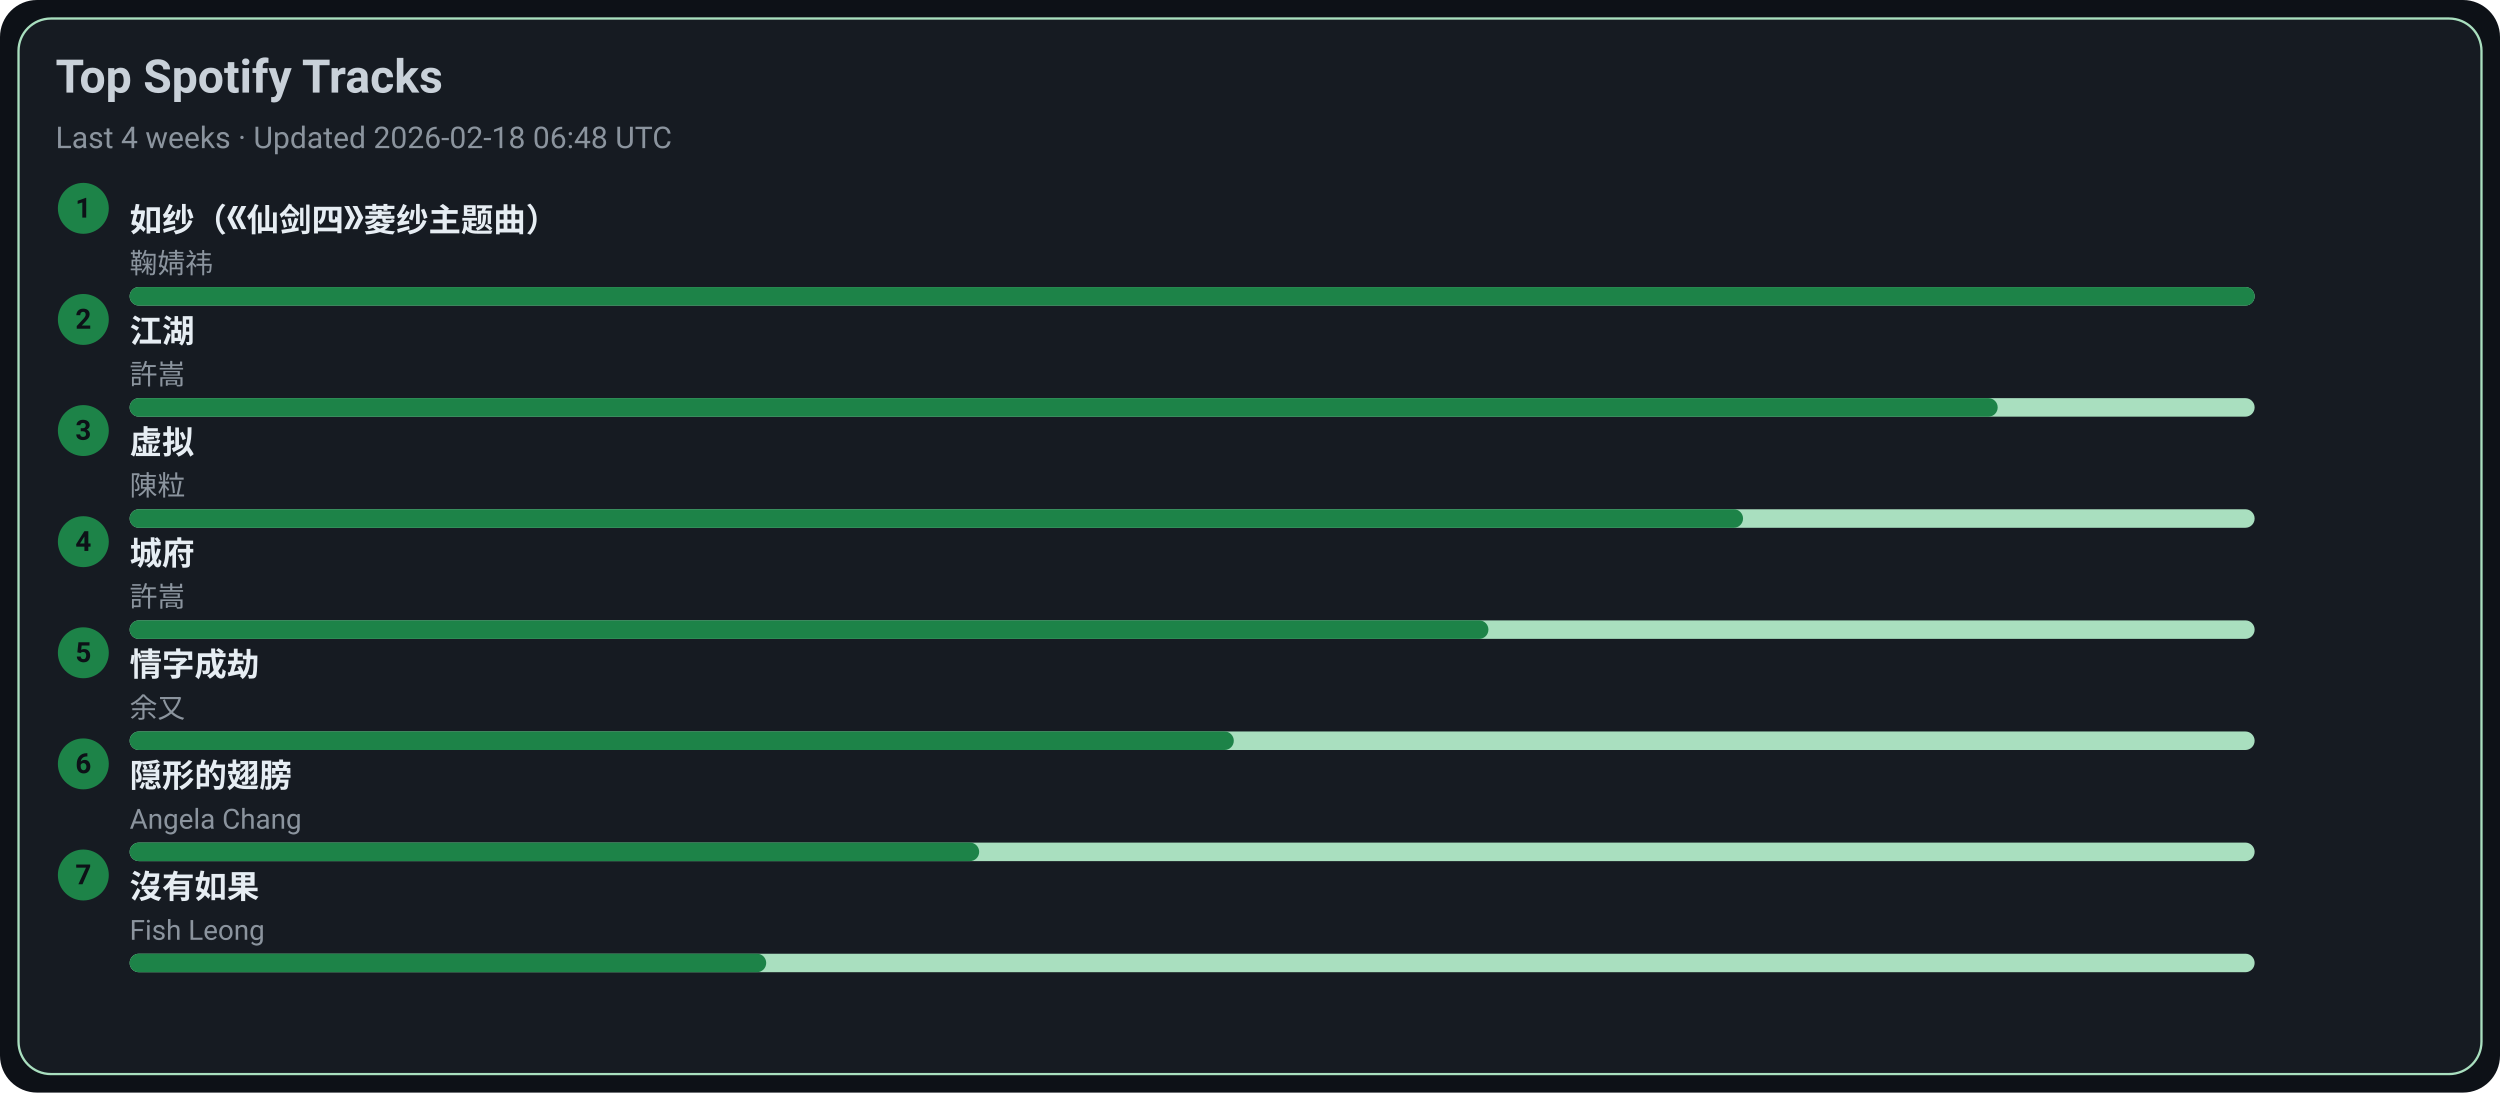
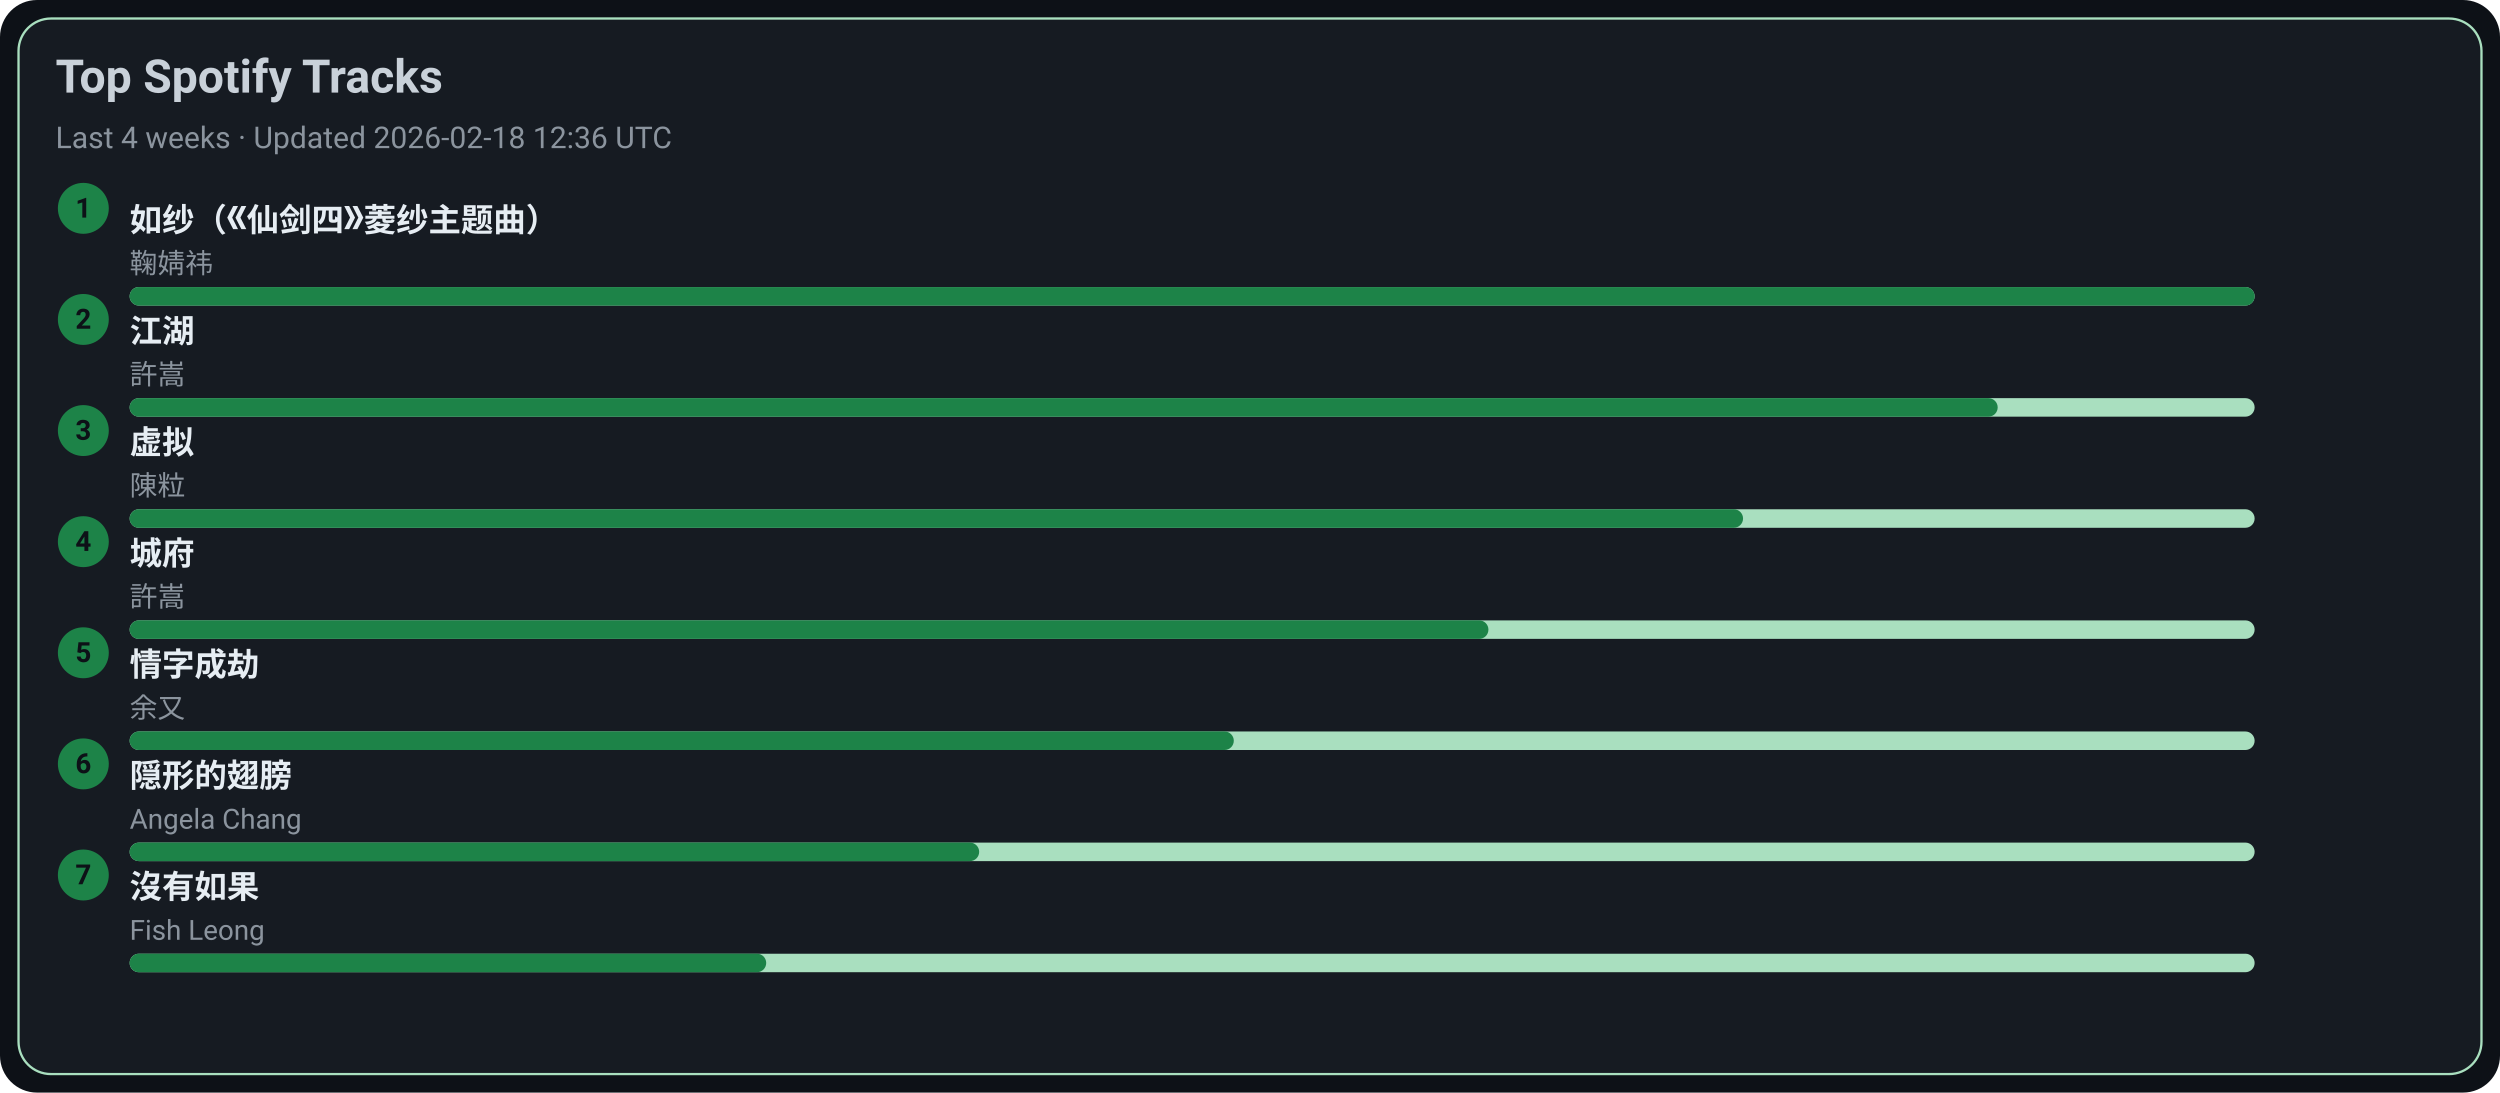
<svg xmlns="http://www.w3.org/2000/svg" width="1080" height="472" viewBox="0 0 1080 472">
  <style>text{font-family:-apple-system,BlinkMacSystemFont,Segoe UI,Roboto,Ubuntu,Helvetica Neue,Arial,Noto Sans,sans-serif}</style>
  <rect width="1080" height="472" rx="16" fill="#0d1117" />
  <rect x="8" y="8" width="1064" height="456" rx="14" fill="#161b22" stroke="#A9DFBF" />
  <text x="24" y="40" font-size="20" fill="#c9d1d9" font-weight="600">Top Spotify Tracks</text>
-   <text x="24" y="64" font-size="13" fill="#8b949e">Last 4 weeks · Updated 2026-02-18 06:48 UTC</text>
+   <text x="24" y="64" font-size="13" fill="#8b949e">Last 4 weeks · Updated 2026-02-18 12:36 UTC</text>
  <circle cx="36" cy="90" r="11" fill="#1D8348" />
  <text x="36" y="94" text-anchor="middle" font-size="12" fill="#0d1117" font-weight="700">1</text>
  <a href="https://open.spotify.com/track/69FUNgvEVkNbHq43lgvdme" target="_blank" rel="noopener noreferrer">
    <text x="56" y="100" font-size="14" fill="#e6edf3" font-weight="600">如纱（《仙剑四》菱纱主题曲）</text>
  </a>
  <text x="56" y="118" font-size="12" fill="#8b949e">鞠婧祎</text>
  <rect x="56" y="124" width="918" height="8" rx="4" fill="#A9DFBF" />
  <rect x="56" y="124" width="918" height="8" rx="4" fill="#1D8348" />
  <circle cx="36" cy="138" r="11" fill="#1D8348" />
  <text x="36" y="142" text-anchor="middle" font-size="12" fill="#0d1117" font-weight="700">2</text>
  <a href="https://open.spotify.com/track/03PCdwqajii1xgp7WIozzC" target="_blank" rel="noopener noreferrer">
    <text x="56" y="148" font-size="14" fill="#e6edf3" font-weight="600">江湖</text>
  </a>
  <text x="56" y="166" font-size="12" fill="#8b949e">許嵩</text>
  <rect x="56" y="172" width="918" height="8" rx="4" fill="#A9DFBF" />
  <rect x="56" y="172" width="807" height="8" rx="4" fill="#1D8348" />
  <circle cx="36" cy="186" r="11" fill="#1D8348" />
  <text x="36" y="190" text-anchor="middle" font-size="12" fill="#0d1117" font-weight="700">3</text>
  <a href="https://open.spotify.com/track/5l9sg05BhpfsdLfRvjGsAf" target="_blank" rel="noopener noreferrer">
    <text x="56" y="196" font-size="14" fill="#e6edf3" font-weight="600">虚拟</text>
  </a>
  <text x="56" y="214" font-size="12" fill="#8b949e">陳粒</text>
  <rect x="56" y="220" width="918" height="8" rx="4" fill="#A9DFBF" />
  <rect x="56" y="220" width="697" height="8" rx="4" fill="#1D8348" />
  <circle cx="36" cy="234" r="11" fill="#1D8348" />
  <text x="36" y="238" text-anchor="middle" font-size="12" fill="#0d1117" font-weight="700">4</text>
  <a href="https://open.spotify.com/track/4AmlSf7hye0QVpnHCcEoEw" target="_blank" rel="noopener noreferrer">
    <text x="56" y="244" font-size="14" fill="#e6edf3" font-weight="600">城府</text>
  </a>
  <text x="56" y="262" font-size="12" fill="#8b949e">許嵩</text>
  <rect x="56" y="268" width="918" height="8" rx="4" fill="#A9DFBF" />
  <rect x="56" y="268" width="587" height="8" rx="4" fill="#1D8348" />
  <circle cx="36" cy="282" r="11" fill="#1D8348" />
  <text x="36" y="286" text-anchor="middle" font-size="12" fill="#0d1117" font-weight="700">5</text>
  <a href="https://open.spotify.com/track/6PLof7Z5mvbp9im83J4m3m" target="_blank" rel="noopener noreferrer">
    <text x="56" y="292" font-size="14" fill="#e6edf3" font-weight="600">情字成劫</text>
  </a>
  <text x="56" y="310" font-size="12" fill="#8b949e">余又</text>
  <rect x="56" y="316" width="918" height="8" rx="4" fill="#A9DFBF" />
  <rect x="56" y="316" width="477" height="8" rx="4" fill="#1D8348" />
  <circle cx="36" cy="330" r="11" fill="#1D8348" />
  <text x="36" y="334" text-anchor="middle" font-size="12" fill="#0d1117" font-weight="700">6</text>
  <a href="https://open.spotify.com/track/6Tv5ukQ3xK8WHxJgWMM6vM" target="_blank" rel="noopener noreferrer">
    <text x="56" y="340" font-size="14" fill="#e6edf3" font-weight="600">隠形的翅膀</text>
  </a>
  <text x="56" y="358" font-size="12" fill="#8b949e">Angela Chang</text>
  <rect x="56" y="364" width="918" height="8" rx="4" fill="#A9DFBF" />
  <rect x="56" y="364" width="367" height="8" rx="4" fill="#1D8348" />
  <circle cx="36" cy="378" r="11" fill="#1D8348" />
  <text x="36" y="382" text-anchor="middle" font-size="12" fill="#0d1117" font-weight="700">7</text>
  <a href="https://open.spotify.com/track/1G9MmoUjo5nC5lB7paaG0l" target="_blank" rel="noopener noreferrer">
    <text x="56" y="388" font-size="14" fill="#e6edf3" font-weight="600">沒有如果</text>
  </a>
  <text x="56" y="406" font-size="12" fill="#8b949e">Fish Leong</text>
  <rect x="56" y="412" width="918" height="8" rx="4" fill="#A9DFBF" />
  <rect x="56" y="412" width="275" height="8" rx="4" fill="#1D8348" />
</svg>
